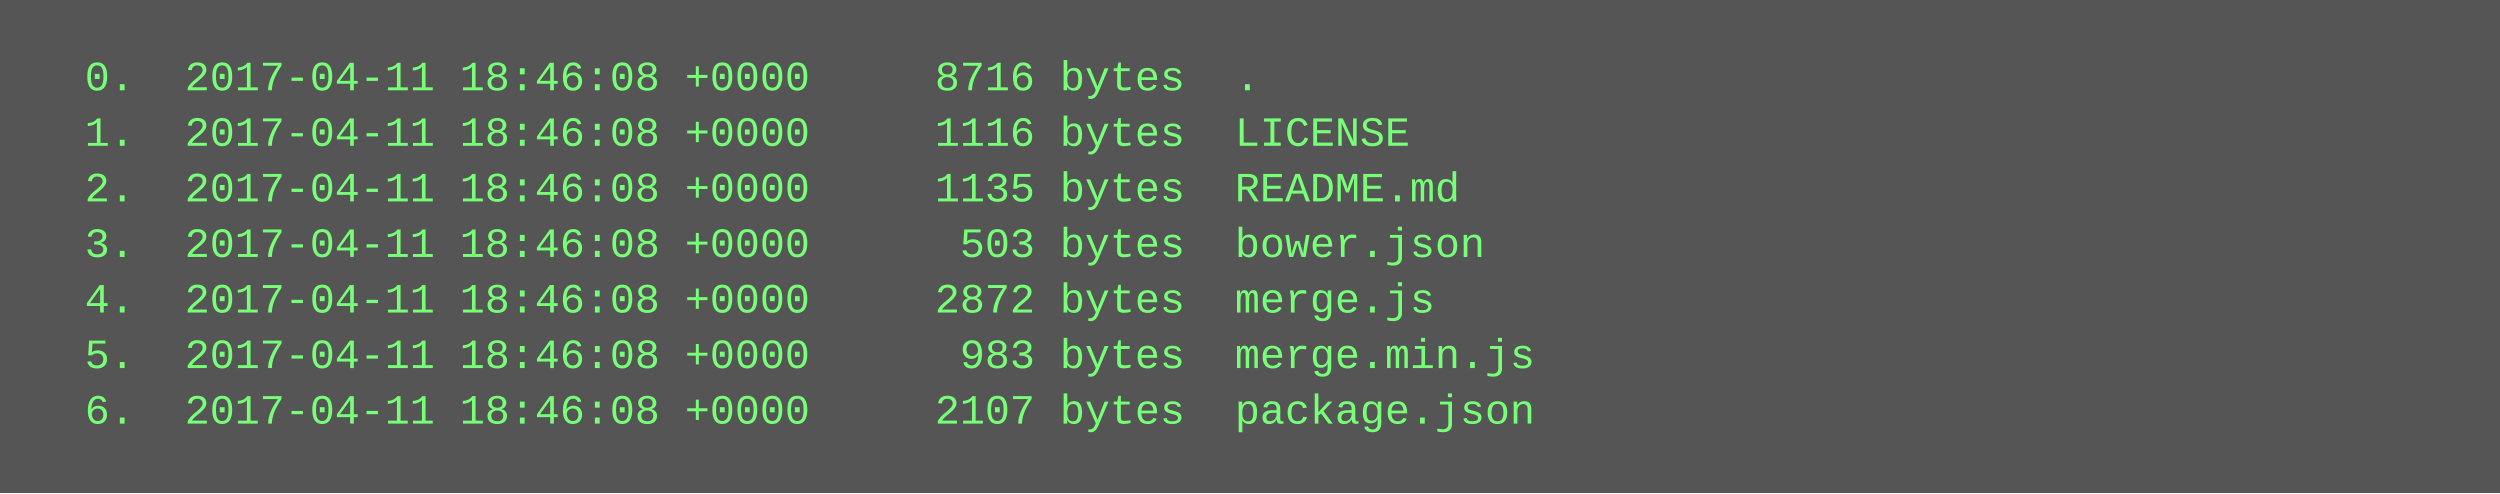
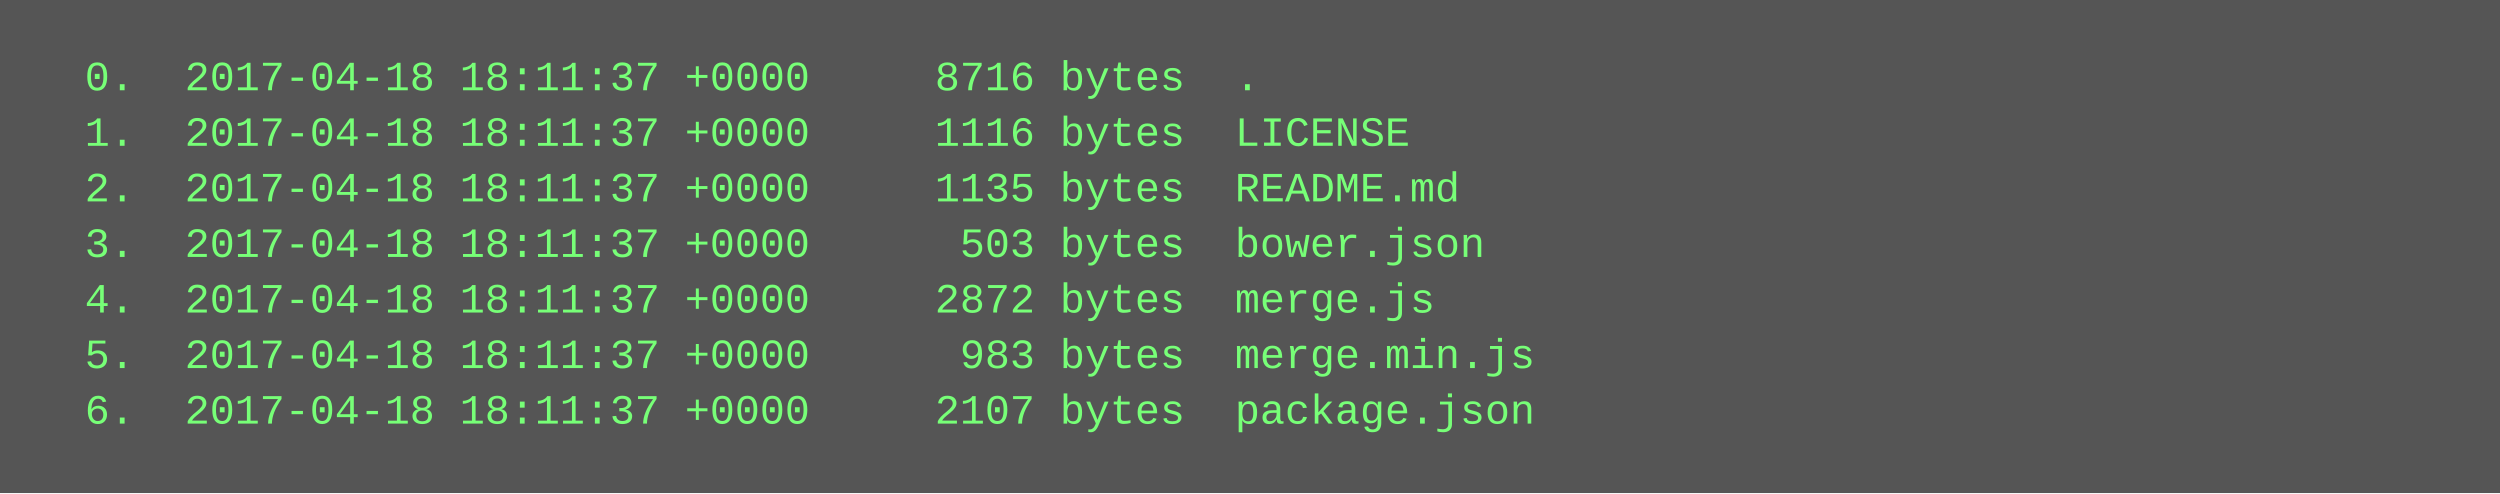
<svg xmlns="http://www.w3.org/2000/svg" height="142" width="720">
  <rect height="142" fill="#555" width="720" />
  <text fill="#7f7" font-family="Courier New" font-size="12" xml:space="preserve">
-     <tspan x="10" y="26">  0.  2017-04-11 18:46:08 +0000     8716 bytes  .</tspan>
-     <tspan x="10" y="42">  1.  2017-04-11 18:46:08 +0000     1116 bytes  LICENSE</tspan>
-     <tspan x="10" y="58">  2.  2017-04-11 18:46:08 +0000     1135 bytes  README.md</tspan>
-     <tspan x="10" y="74">  3.  2017-04-11 18:46:08 +0000      503 bytes  bower.json</tspan>
-     <tspan x="10" y="90">  4.  2017-04-11 18:46:08 +0000     2872 bytes  merge.js</tspan>
-     <tspan x="10" y="106">  5.  2017-04-11 18:46:08 +0000      983 bytes  merge.min.js</tspan>
-     <tspan x="10" y="122">  6.  2017-04-11 18:46:08 +0000     2107 bytes  package.json</tspan>
+     <tspan x="10" y="26">  0.  2017-04-18 18:11:37 +0000     8716 bytes  .</tspan>
+     <tspan x="10" y="42">  1.  2017-04-18 18:11:37 +0000     1116 bytes  LICENSE</tspan>
+     <tspan x="10" y="58">  2.  2017-04-18 18:11:37 +0000     1135 bytes  README.md</tspan>
+     <tspan x="10" y="74">  3.  2017-04-18 18:11:37 +0000      503 bytes  bower.json</tspan>
+     <tspan x="10" y="90">  4.  2017-04-18 18:11:37 +0000     2872 bytes  merge.js</tspan>
+     <tspan x="10" y="106">  5.  2017-04-18 18:11:37 +0000      983 bytes  merge.min.js</tspan>
+     <tspan x="10" y="122">  6.  2017-04-18 18:11:37 +0000     2107 bytes  package.json</tspan>
  </text>
</svg>
